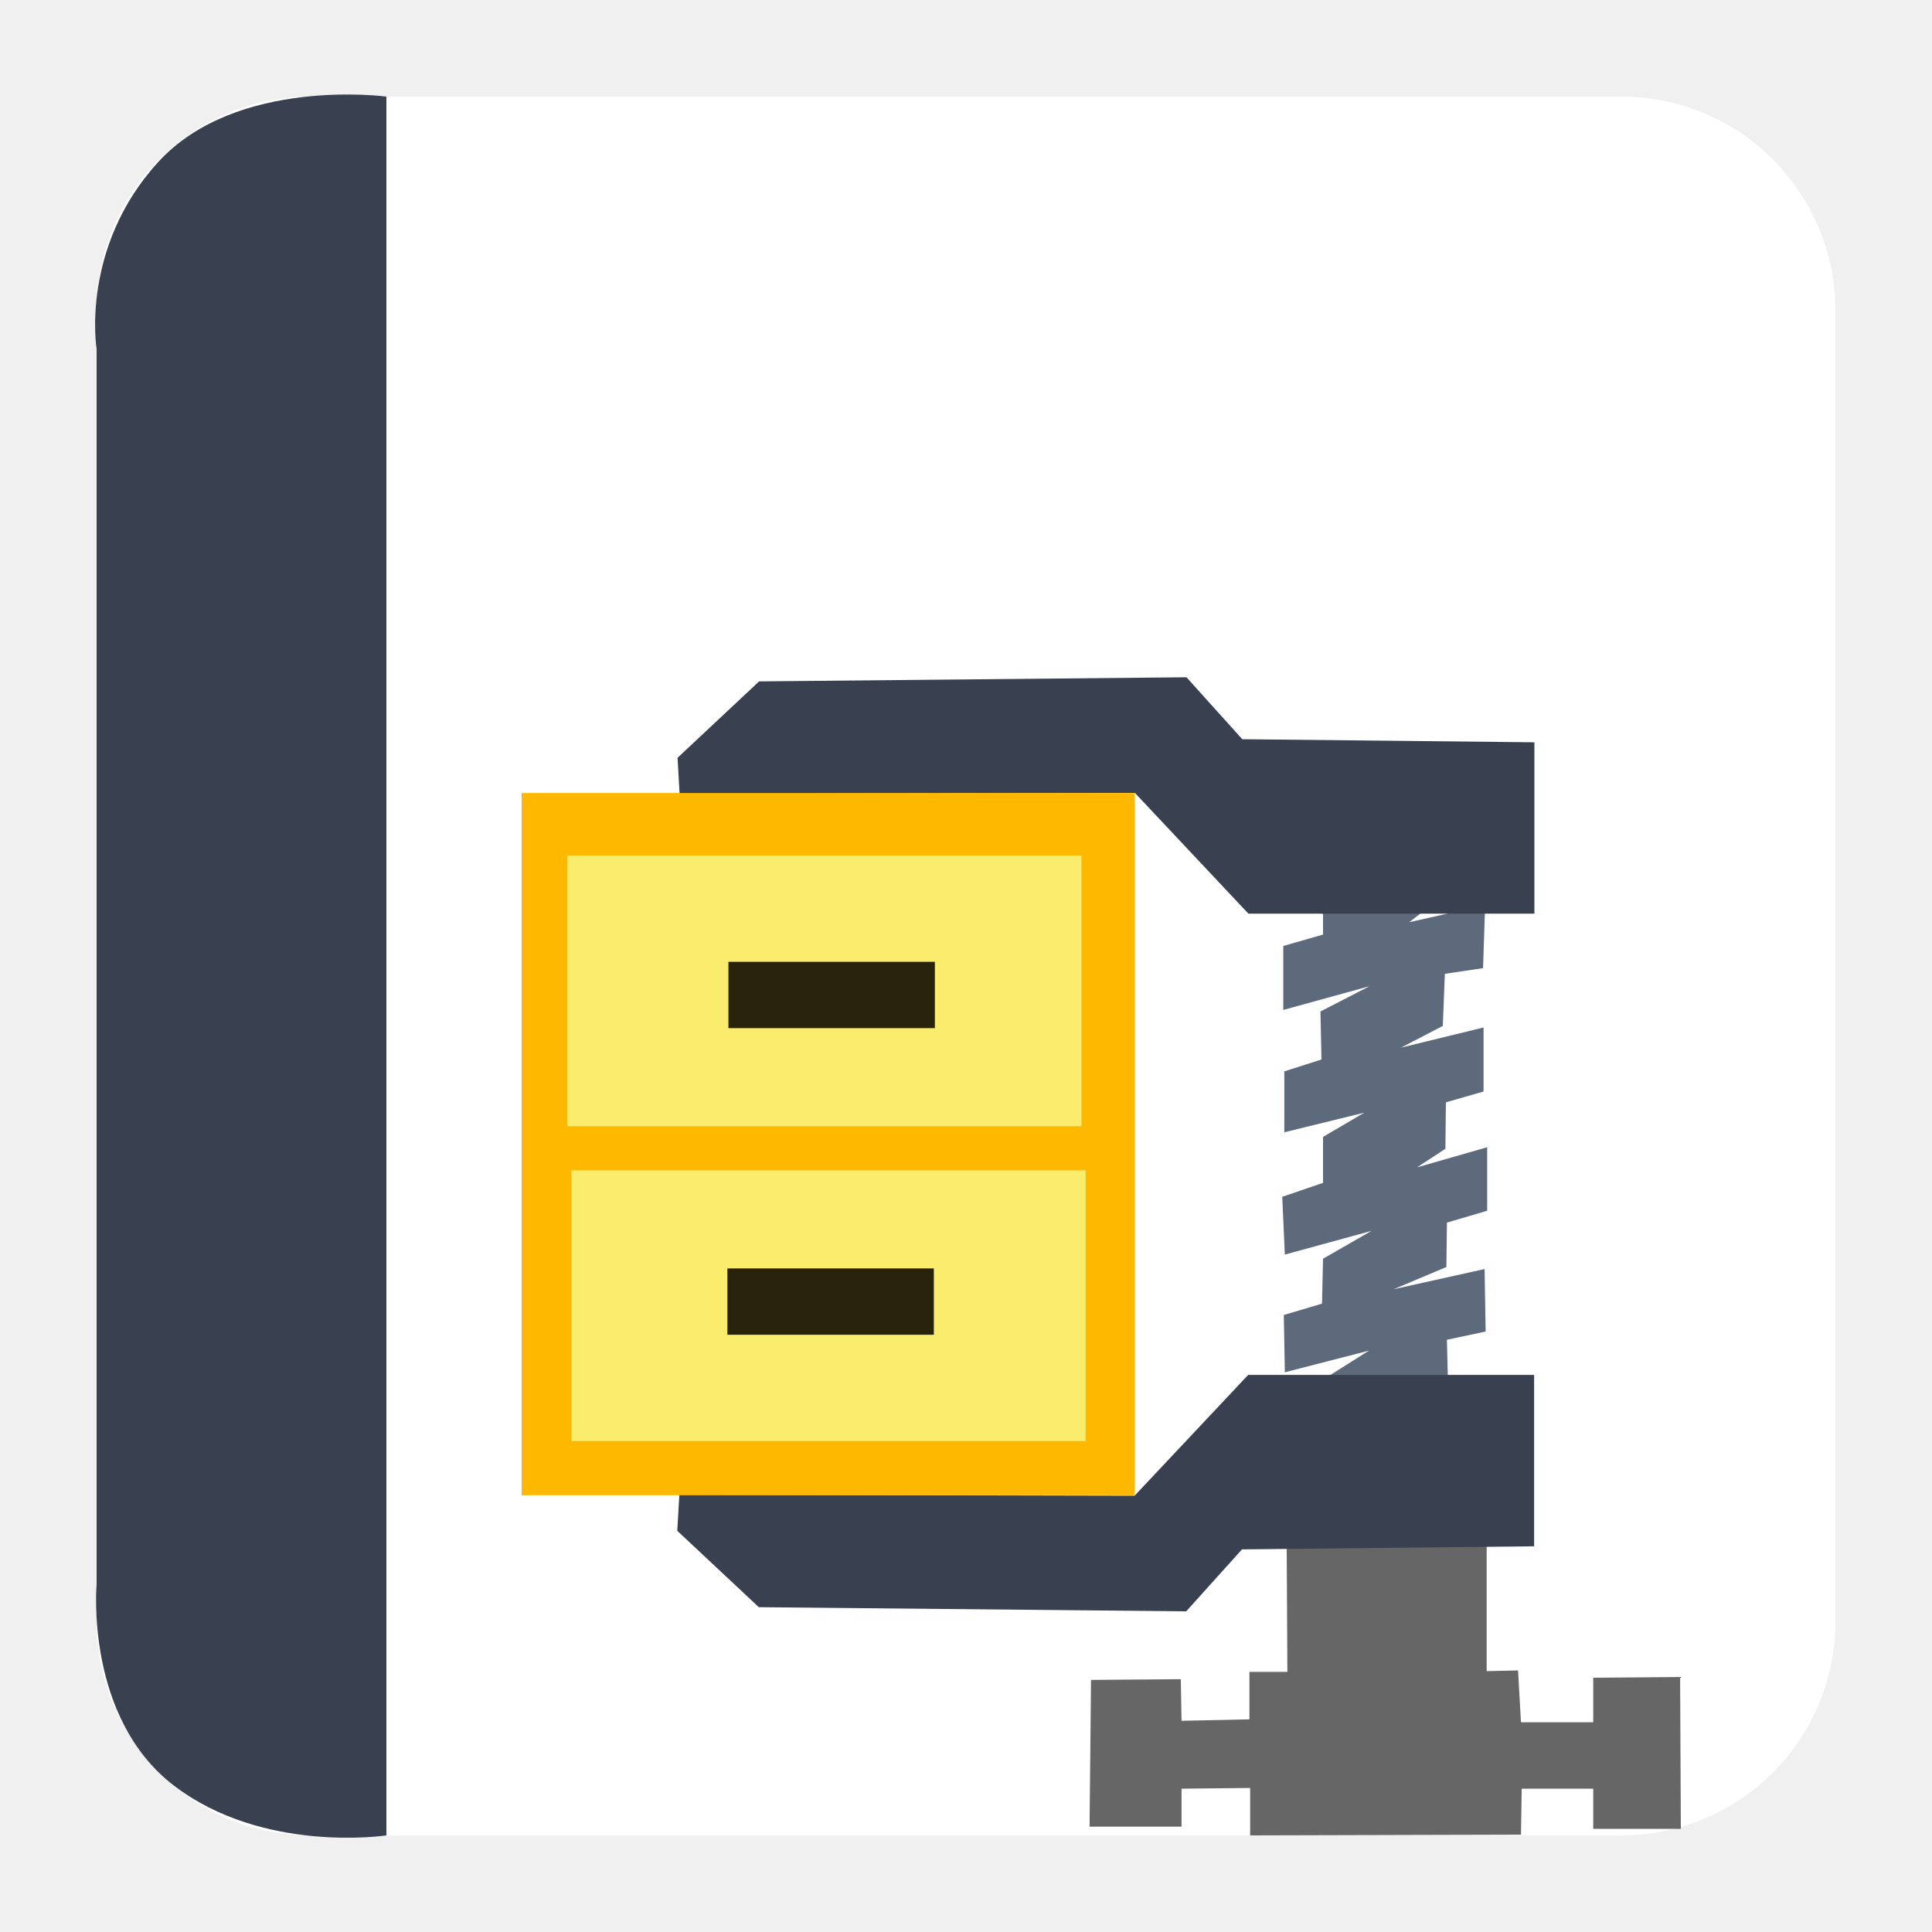
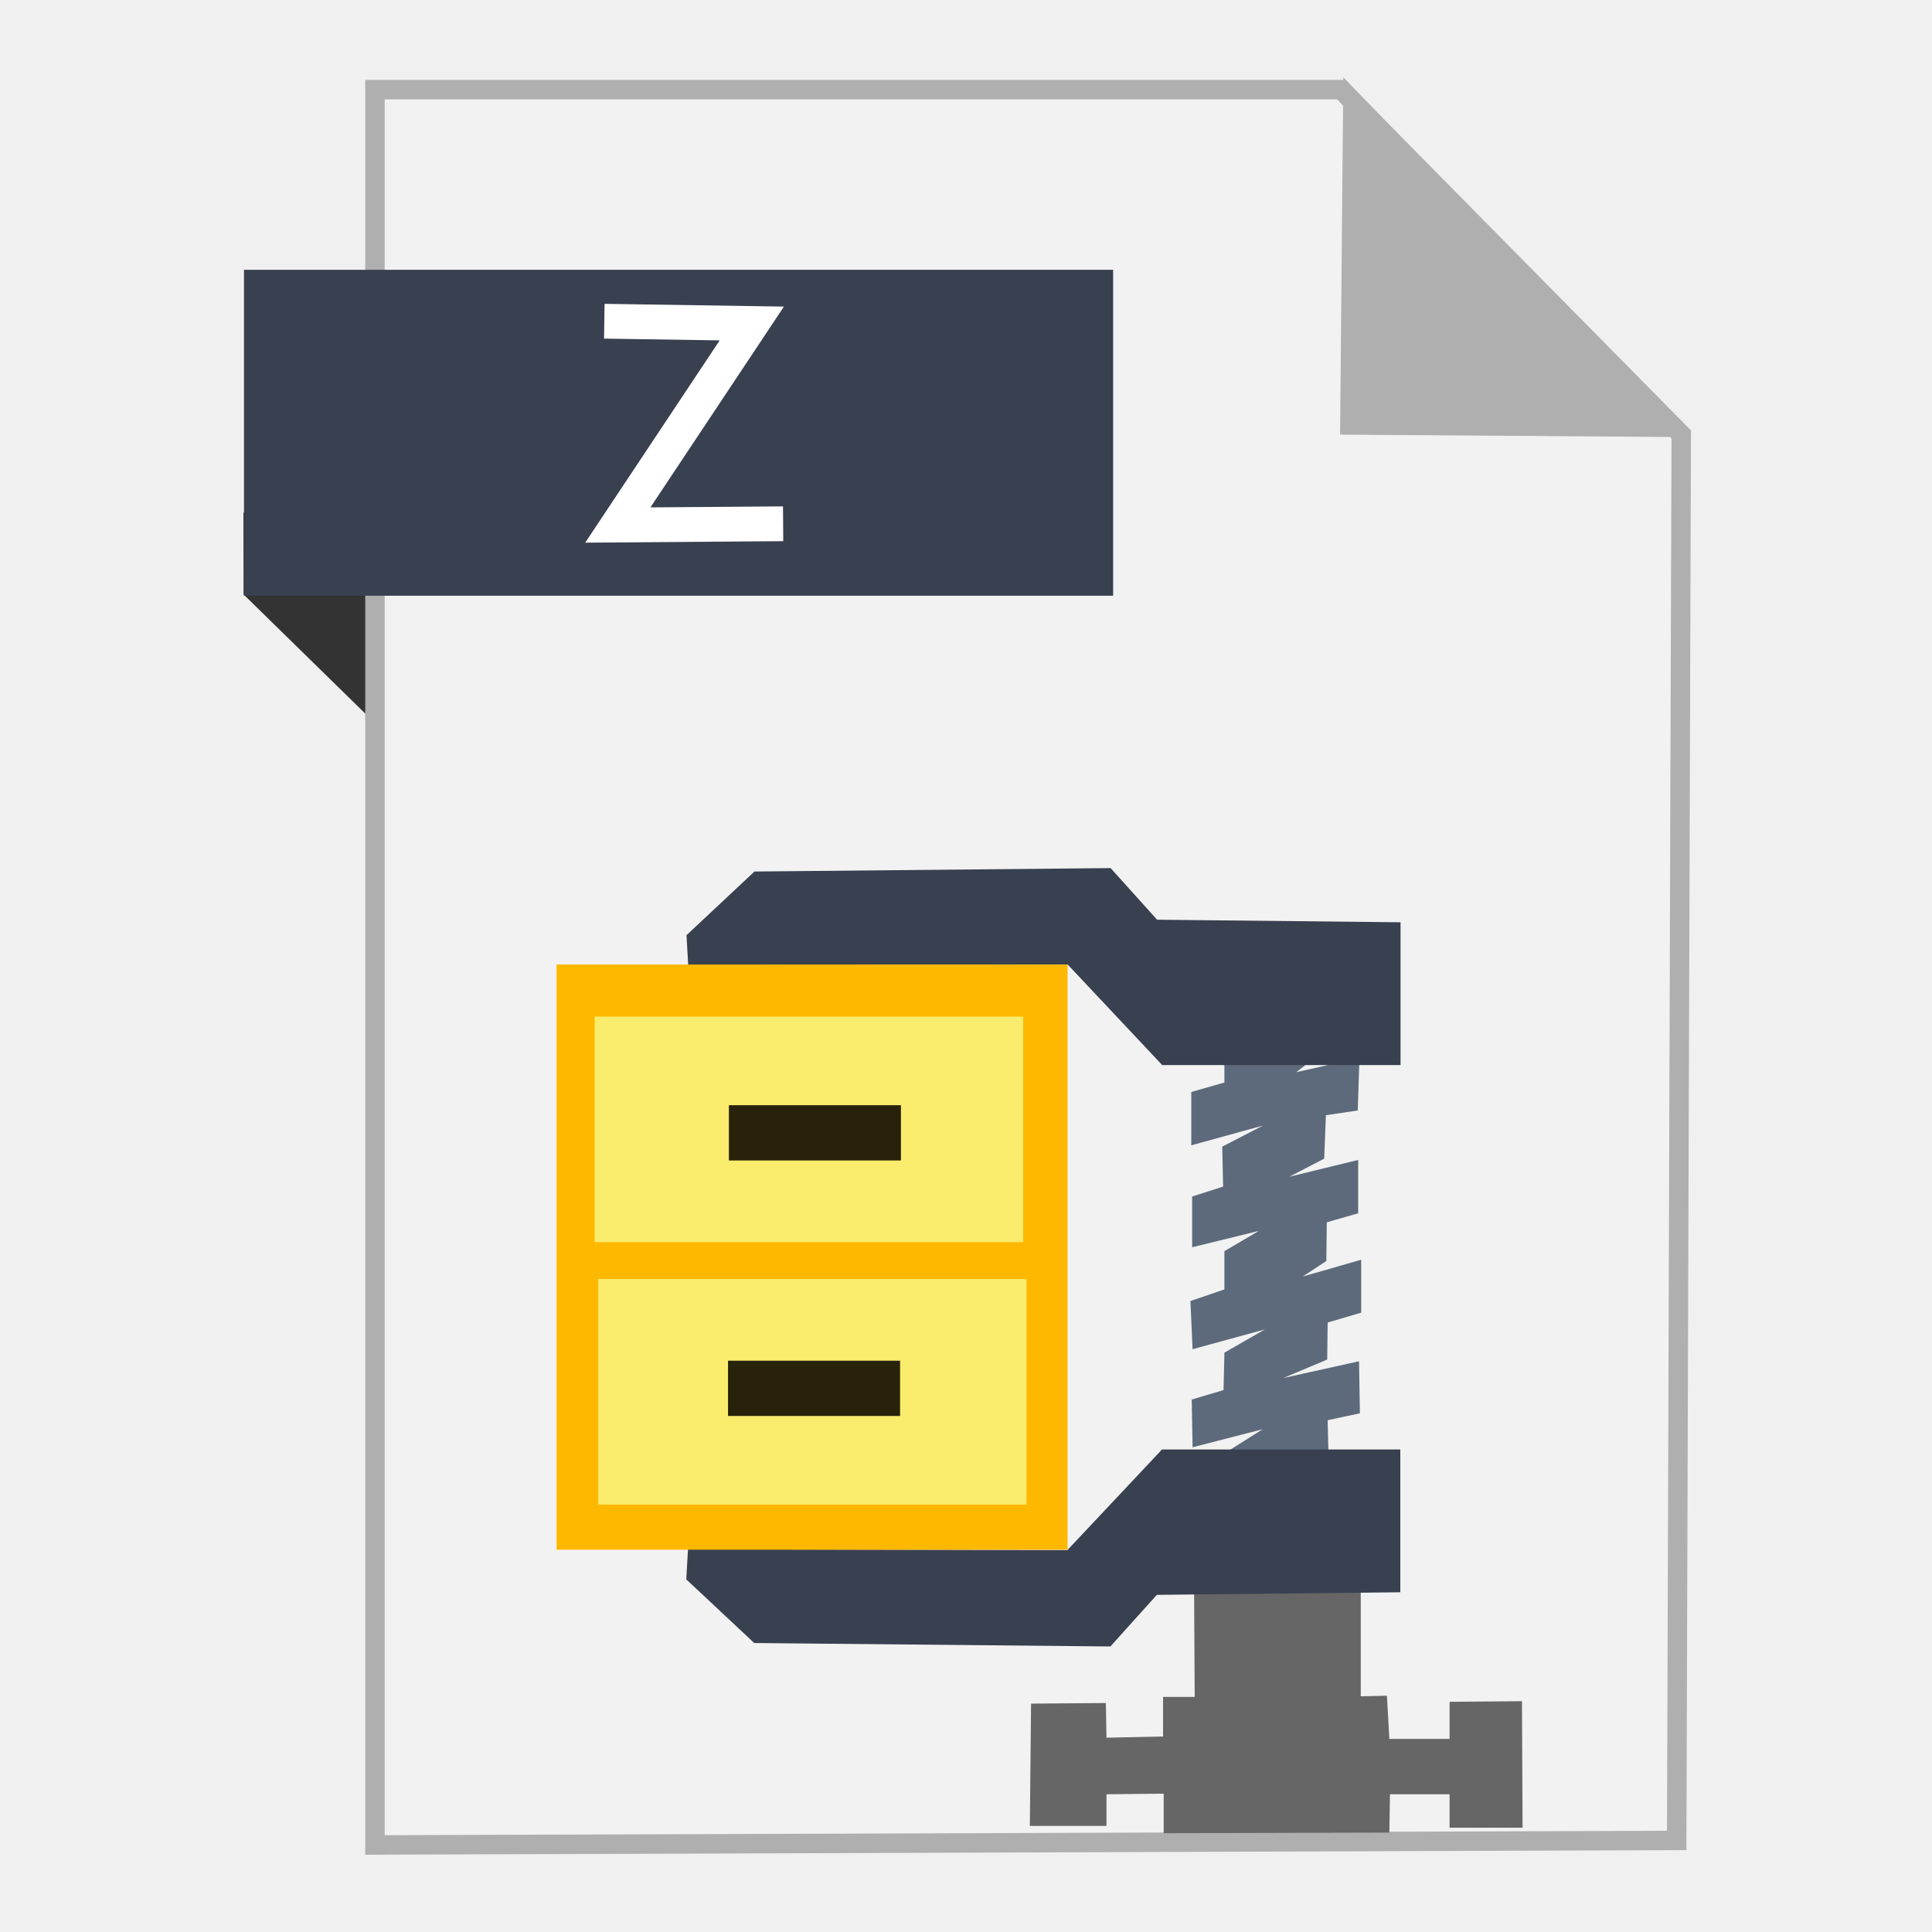
<svg xmlns="http://www.w3.org/2000/svg" width="500" height="500" id="svg2" version="1.1">
  <defs id="defs4" />
  <g id="layer1" transform="translate(0,-552.3622)">
-     <rect style="fill:#ffffff;fill-opacity:1;stroke:none" id="rect3000" width="450" height="450" x="25" y="577.362" ry="55.366" />
-     <path style="fill:#394050;stroke:none;stroke-width:1px;stroke-linecap:butt;stroke-linejoin:miter;stroke-opacity:1;fill-opacity:1" d="M 100,475 100,25 C 100,25 61.202,19.759 40.94,41.935 20.678,64.111 25,90.3 25,90.3 L 25,410 c 0,0 -3.105,34.449 20.038,52.138 C 68.182,479.826 100,475 100,475 z" id="path3770" transform="translate(0,552.3622)" />
-     <path style="fill:#5d6a7b;stroke:none" d="m 330.378,784.747 12.023,4.141 0,5.343 -10.286,2.939 0,16.564 22.309,-6.145 -12.691,6.546 0.267,12.423 -9.618,3.072 0,15.763 20.706,-5.076 -10.687,6.278 0,11.889 -10.553,3.607 0.668,14.961 22.442,-6.145 -12.557,7.214 -0.267,11.622 -9.885,2.939 0.267,14.828 21.774,-5.611 -13.759,8.683 -0.401,4.809 34.732,0 -0.401,-16.297 10.019,-2.137 -0.267,-16.164 -23.511,5.21 13.626,-5.744 0.134,-11.488 10.42,-3.072 0,-16.431 -18.167,5.21 7.347,-4.809 0.134,-12.023 9.752,-2.805 0,-16.564 -21.374,5.21 10.82,-5.611 0.534,-13.492 9.885,-1.469 0.534,-16.297 -19.637,4.408 10.152,-7.881 0,-5.076 -43.549,1.202 z" id="path3941" />
-     <path style="fill:#666666;stroke:none" d="m 332.985,951.04 0.189,34.005 -9.824,0 0,12.28 -17.569,0.378 -0.189,-10.768 -23.237,0.189 -0.378,37.972 23.804,0 0,-9.824 17.758,-0.189 0,12.28 70.088,-0.189 0.189,-11.902 18.514,0 0,10.39 22.67,0 -0.189,-39.295 -22.481,0.189 0,11.524 -18.703,0 -0.756,-13.413 -8.123,0.189 0,-34.194 z" id="path3943" />
-     <path style="fill:#394050;stroke:none" d="m 175.814,939.182 -0.534,9.351 21.106,19.77 110.608,1.069 14.427,-16.03 75.609,-0.801 0,-44.35 -74.006,0 -29.389,31.259 z" id="path3921" />
-     <path style="fill:#394050;stroke:none" d="m 175.883,757.828 -0.534,-9.351 21.106,-19.77 110.608,-1.069 14.427,16.03 75.609,0.801 0,44.35 -74.006,0 -29.389,-31.259 z" id="path3921-3" />
-     <rect style="fill:#ffb800;fill-opacity:1;stroke:none" id="rect3945" width="158.69" height="181.738" x="135" y="757.589" />
-     <rect style="fill:#faec6d;fill-opacity:1;stroke:none" id="rect3945-6" width="133.042" height="70.061" x="146.837" y="773.761" />
-     <rect style="fill:#faec6d;fill-opacity:1;stroke:none" id="rect3945-6-7" width="133.042" height="70.061" x="147.906" y="855.248" />
-     <rect style="fill:#28220b;fill-opacity:1;stroke:none" id="rect3945-6-7-5" width="53.426" height="17.162" x="188.516" y="801.28" />
-     <rect style="fill:#28220b;fill-opacity:1;stroke:none" id="rect3945-6-7-5-3" width="53.426" height="17.162" x="188.248" y="880.629" />
+     <path style="fill:#333333;fill-rule:evenodd;stroke:none;stroke-width:1px;stroke-linecap:butt;stroke-linejoin:miter;stroke-opacity:1" d="M 63.039,706.212 116.261,758.311 114.601,685.269 63,685.024 Z" id="path4230" />
+     <path style="fill:#f2f2f2;fill-rule:evenodd;stroke:#afafaf;stroke-width:5.035;stroke-linecap:butt;stroke-linejoin:miter;stroke-miterlimit:4;stroke-dasharray:none;stroke-opacity:1" d="m 97.041,1029.836 336.888,-1.174 1.174,-363.887 -88.037,-89.211 -250.025,0 z" id="path3364" />
+     <path style="fill:#afafaf;fill-opacity:1;fill-rule:evenodd;stroke:#afafaf;stroke-width:5.035;stroke-linecap:butt;stroke-linejoin:miter;stroke-miterlimit:4;stroke-dasharray:none;stroke-opacity:1" d="m 431.519,662.931 -82.164,-0.587 0.759,-83.804 z" id="path4166" />
+     <rect style="fill:#394050;fill-opacity:1;stroke:none;stroke-width:5;stroke-miterlimit:4;stroke-dasharray:none;stroke-opacity:1" id="rect4228" width="224.936" height="84.351" x="63.14" y="622.187" />
+     <path style="fill:#5d6a7b;stroke:none" d="m 306.856,824.613 10.019,3.451 0,4.453 -8.572,2.449 0,13.804 18.59,-5.121 -10.575,5.455 0.223,10.353 -8.015,2.56 0,13.136 17.255,-4.23 -8.906,5.232 0,9.908 -8.794,3.006 0.557,12.468 18.702,-5.121 -10.464,6.011 -0.223,9.685 -8.238,2.449 0.223,12.357 18.145,-4.675 -11.466,7.236 -0.334,4.008 28.943,0 -0.334,-13.581 8.349,-1.781 -0.223,-13.47 -19.592,4.341 11.355,-4.787 0.111,-9.574 8.683,-2.56 0,-13.692 -15.14,4.341 6.123,-4.008 0.111,-10.019 8.126,-2.338 0,-13.804 -17.811,4.341 9.017,-4.675 0.445,-11.243 8.238,-1.225 0.445,-13.581 -16.364,3.674 8.46,-6.568 0,-4.23 -36.29,1.002 z" id="path3941" />
+     <path style="fill:#666666;stroke:none" d="m 309.028,963.19 0.157,28.338 -8.186,0 0,10.233 -14.641,0.315 -0.157,-8.974 -19.364,0.157 -0.315,31.644 19.836,0 0,-8.186 14.799,-0.157 0,10.233 58.407,-0.157 0.157,-9.918 15.428,0 0,8.659 18.892,0 -0.157,-32.746 -18.734,0.157 0,9.603 -15.586,0 -0.63,-11.178 -6.77,0.157 0,-28.495 z" id="path3943" />
+     <path style="fill:#394050;stroke:none" d="m 178.053,953.308 -0.445,7.792 17.589,16.475 92.173,0.891 12.023,-13.358 63.007,-0.668 0,-36.958 -61.671,0 -24.49,26.049 z" id="path3921" />
+     <path style="fill:#394050;stroke:none" d="m 178.11,802.181 -0.445,-7.792 17.589,-16.475 92.173,-0.891 12.023,13.358 63.007,0.668 0,36.958 -61.671,0 -24.49,-26.049 z" id="path3921-3" />
+     <rect style="fill:#ffb800;fill-opacity:1;stroke:none" id="rect3945" width="132.242" height="151.448" x="144.041" y="801.981" />
+     <rect style="fill:#faec6d;fill-opacity:1;stroke:none" id="rect3945-6" width="110.868" height="58.385" x="153.905" y="815.458" />
+     <rect style="fill:#faec6d;fill-opacity:1;stroke:none" id="rect3945-6-7" width="110.868" height="58.385" x="154.796" y="883.364" />
+     <rect style="fill:#28220b;fill-opacity:1;stroke:none" id="rect3945-6-7-5" width="44.521" height="14.302" x="188.637" y="838.39" />
+     <rect style="fill:#28220b;fill-opacity:1;stroke:none" id="rect3945-6-7-5-3" width="44.521" height="14.302" x="188.415" y="904.514" />
+     <path style="fill:none;fill-rule:evenodd;stroke:#ffffff;stroke-width:9;stroke-linecap:butt;stroke-linejoin:miter;stroke-miterlimit:4;stroke-dasharray:none;stroke-opacity:1" d="m 156.394,635.496 38.172,0.583 -34.675,52.159 42.782,-0.322" id="path3345-0" />
  </g>
</svg>
